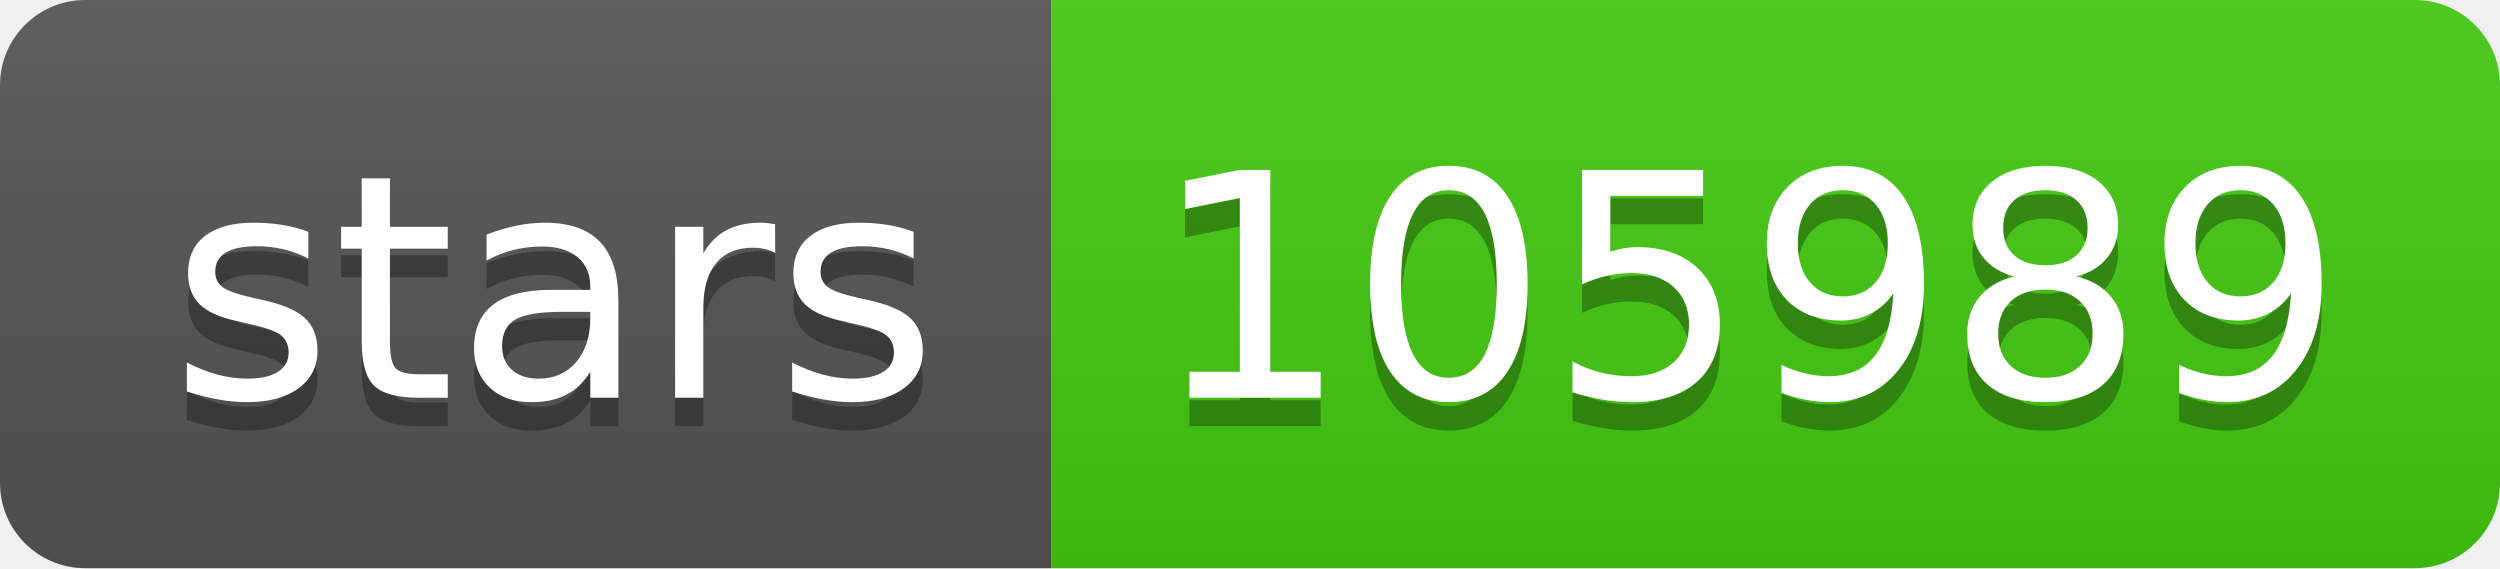
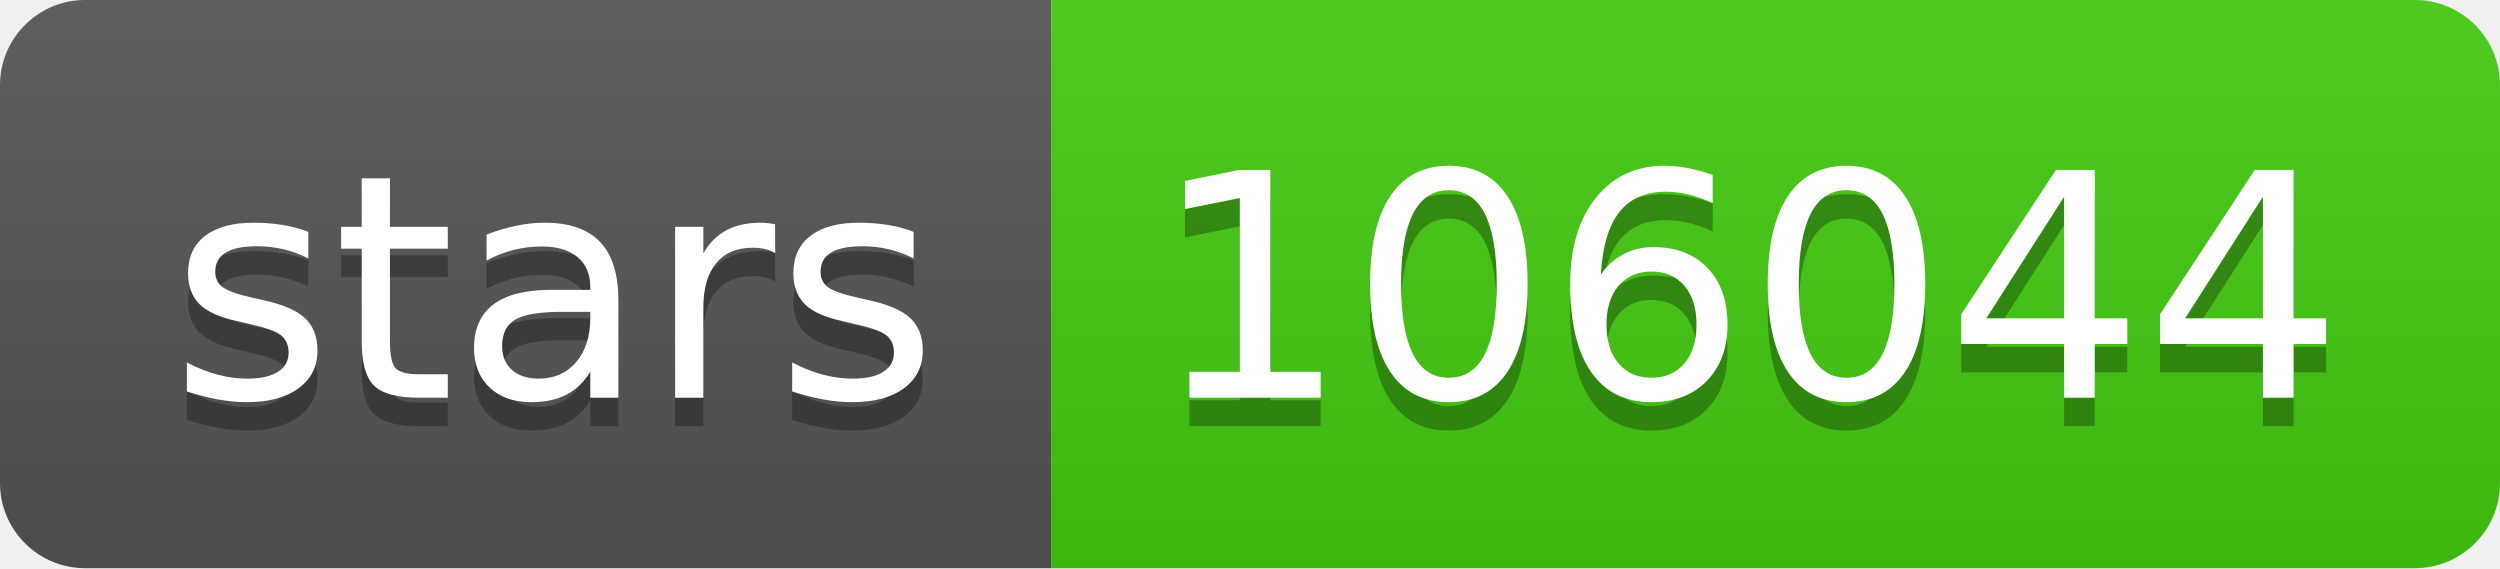
- <svg xmlns="http://www.w3.org/2000/svg" width="88" height="20" role="img" aria-label="stars: 105989">
+ <svg xmlns="http://www.w3.org/2000/svg" width="88" height="20" role="img" aria-label="stars: 106044">
  <linearGradient id="s" x2="0" y2="100%">
    <stop offset="0" stop-color="#bbb" stop-opacity=".1" />
    <stop offset="1" stop-opacity=".1" />
  </linearGradient>
  <clipPath id="r">
    <rect width="88" height="20" rx="3" fill="#fff" />
  </clipPath>
  <g clip-path="url(#r)">
    <rect width="37" height="20" fill="#555" />
    <rect x="37" width="51" height="20" fill="#4c1" />
    <rect width="88" height="20" fill="url(#s)" />
  </g>
  <g fill="#fff" text-anchor="middle" font-family="Verdana,Geneva,DejaVu Sans,sans-serif" text-rendering="geometricPrecision" font-size="110">
    <text aria-hidden="true" x="195" y="150" fill="#010101" fill-opacity=".3" transform="scale(.1)" textLength="270">stars</text>
    <text x="195" y="140" transform="scale(.1)" fill="#fff" textLength="270">stars</text>
-     <text aria-hidden="true" x="615" y="150" fill="#010101" fill-opacity=".3" transform="scale(.1)" textLength="410">105989</text>
-     <text x="615" y="140" transform="scale(.1)" fill="#fff" textLength="410">105989</text>
+     <text aria-hidden="true" x="615" y="150" fill="#010101" fill-opacity=".3" transform="scale(.1)" textLength="410">106044</text>
+     <text x="615" y="140" transform="scale(.1)" fill="#fff" textLength="410">106044</text>
  </g>
</svg>
